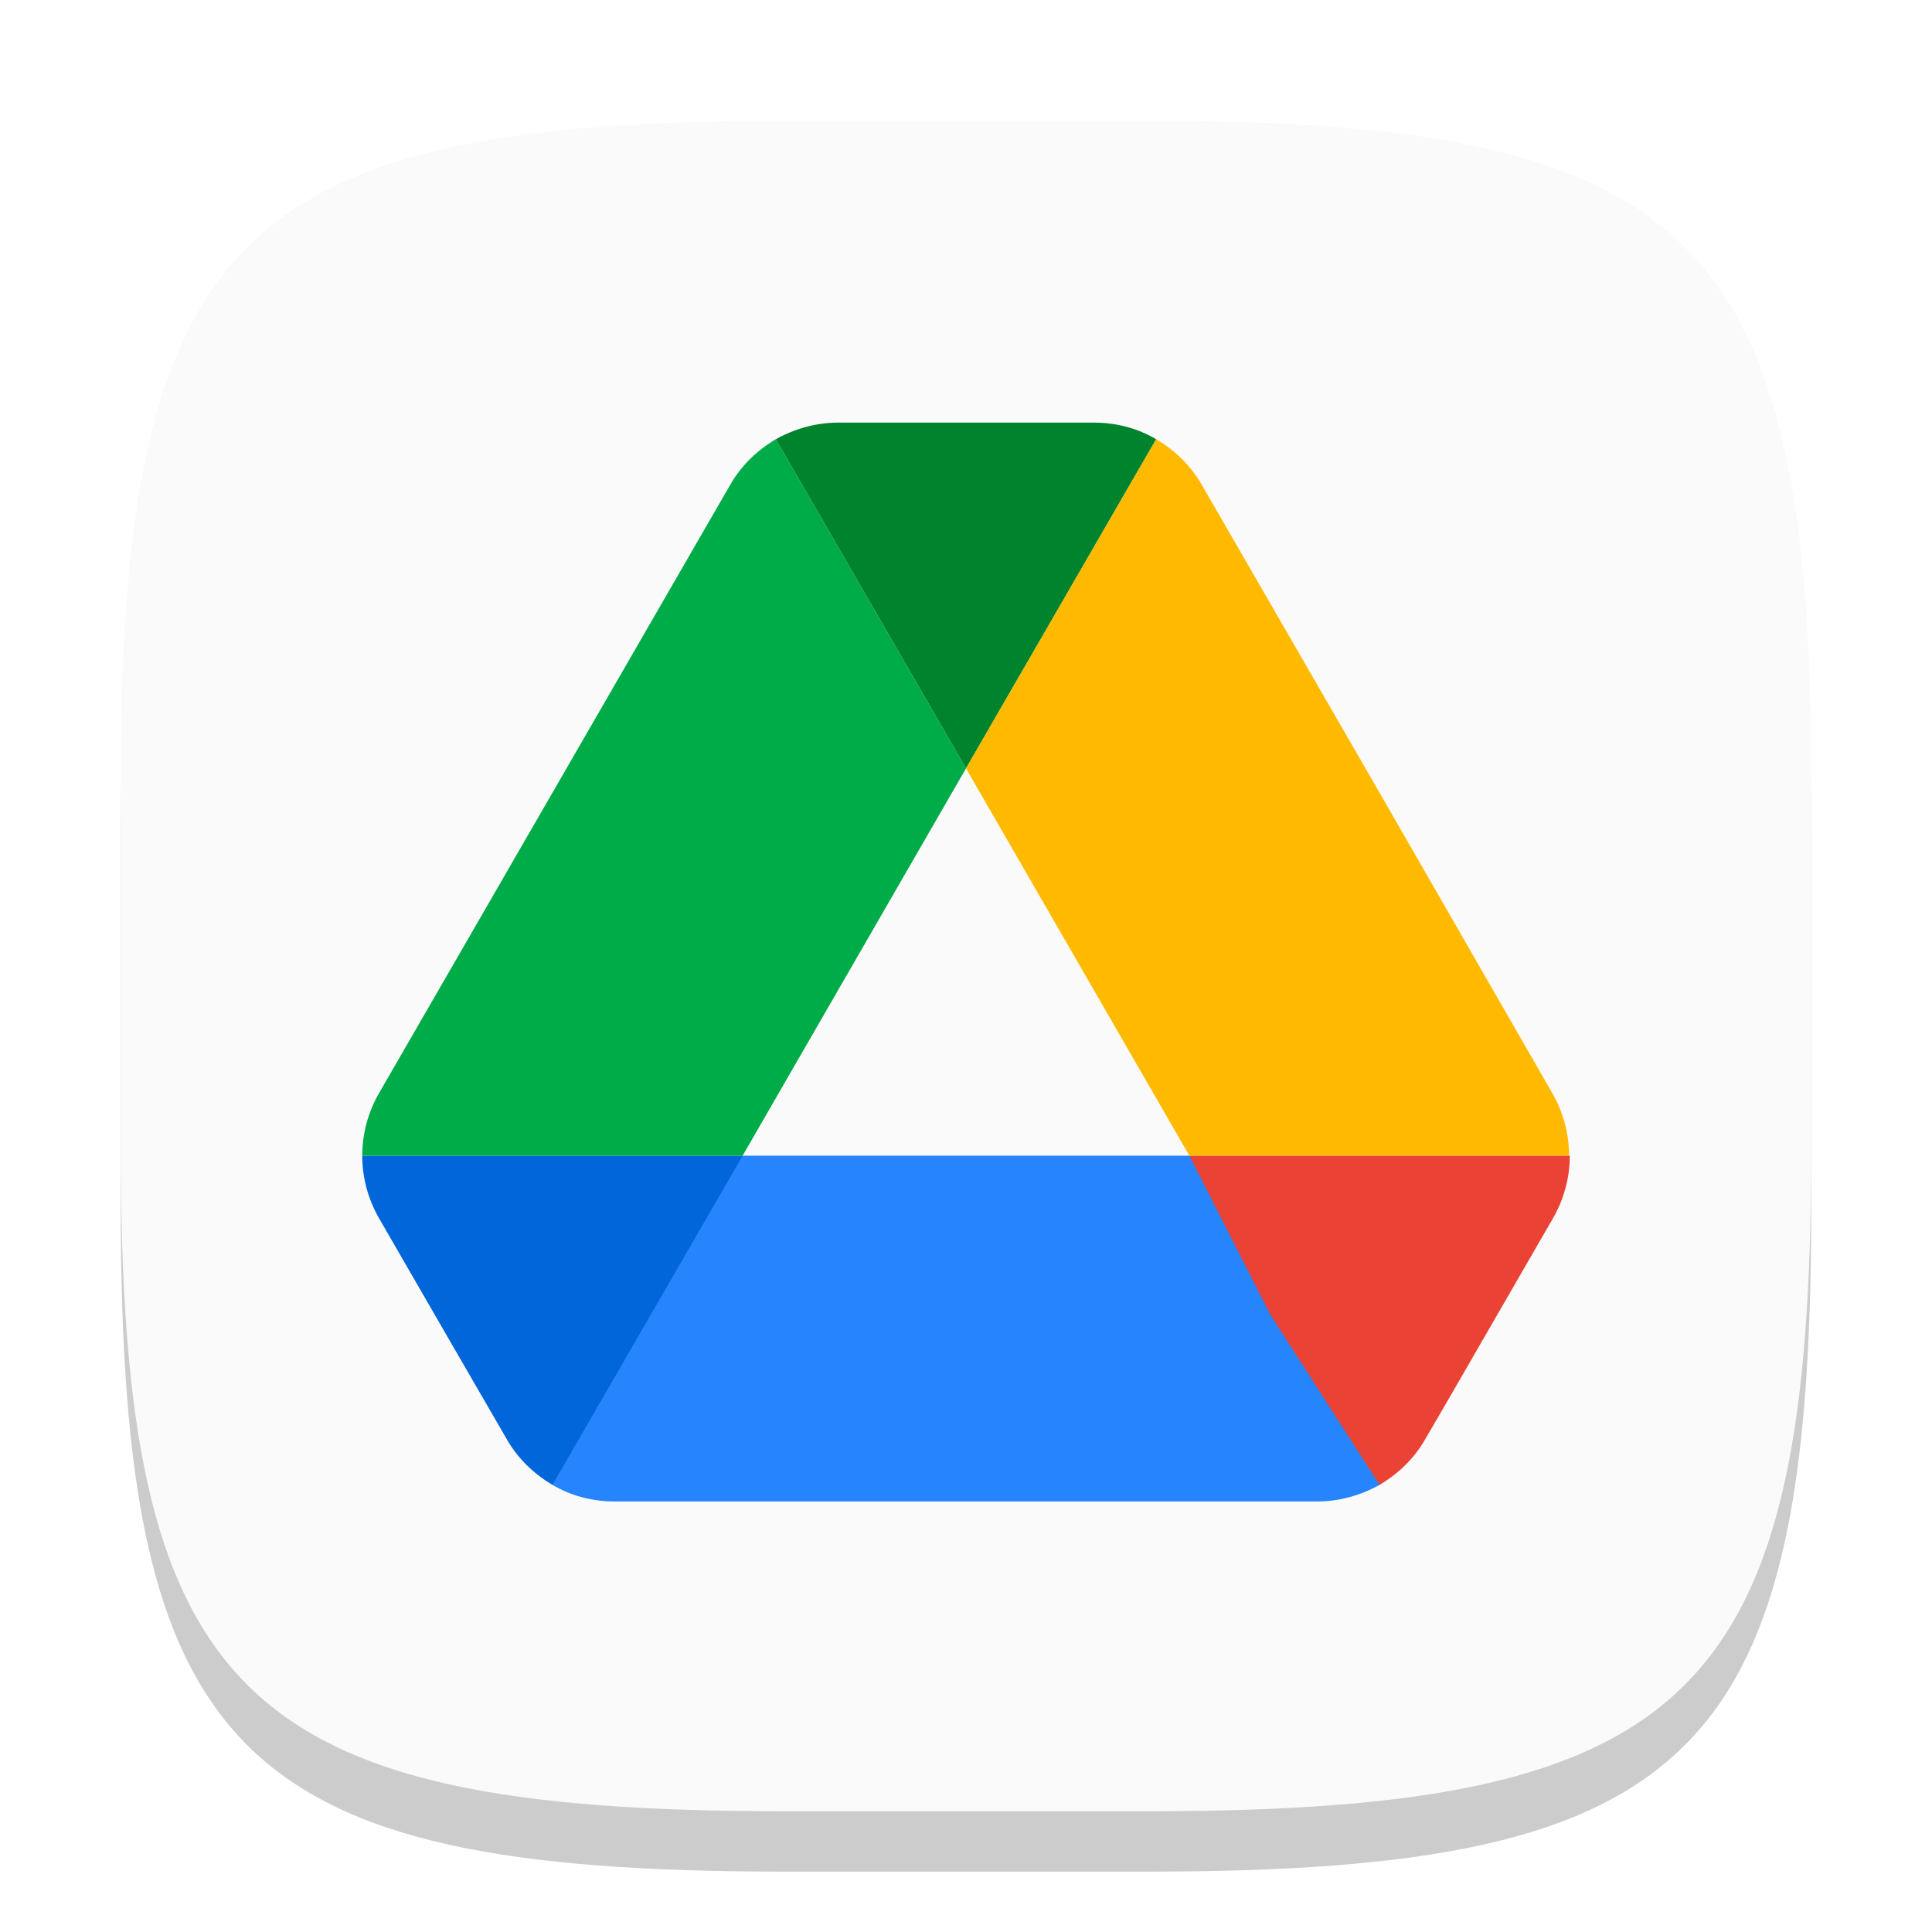
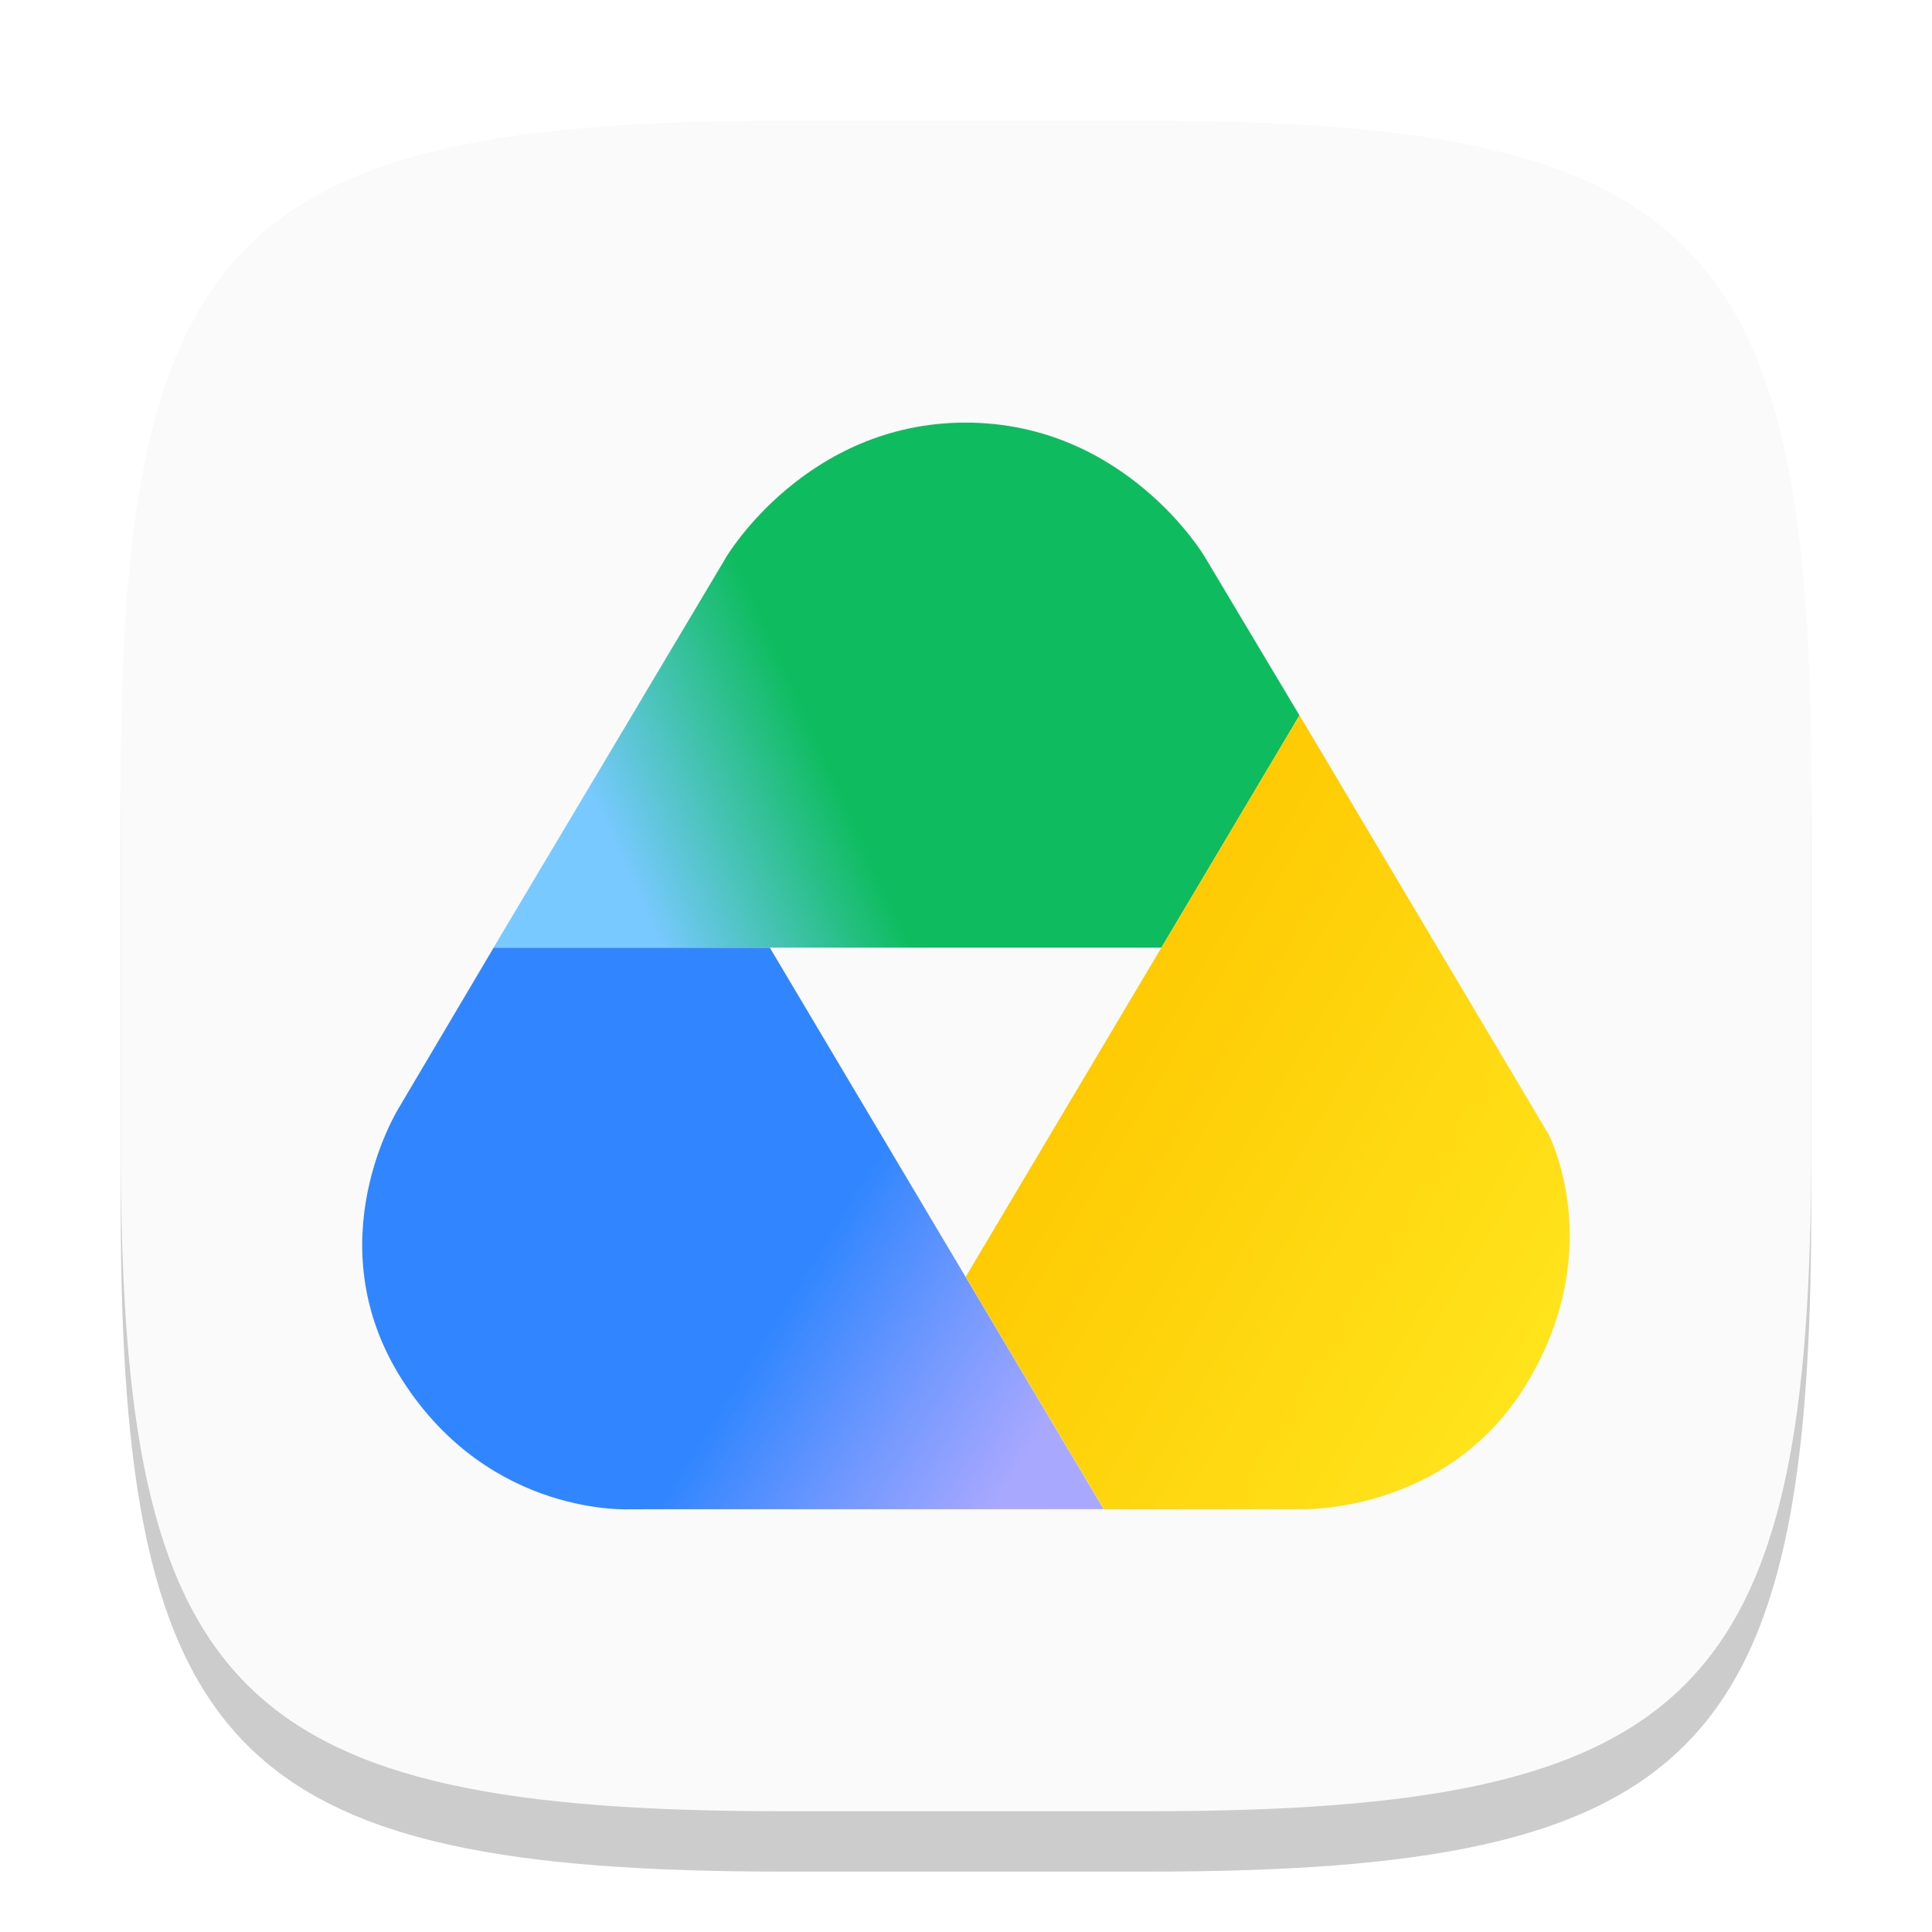
- <svg xmlns="http://www.w3.org/2000/svg" width="32" height="32" viewBox="0 0 32 32" version="1.1" id="svg5">
-   <defs id="defs2" />
+ <svg xmlns="http://www.w3.org/2000/svg" xmlns:xlink="http://www.w3.org/1999/xlink" width="32" height="32" viewBox="0 0 32 32" version="1.1" id="svg5">
+   <defs id="defs2">
+     <linearGradient xlink:href="#linearGradient13" id="linearGradient14" x1="27.921" y1="4.565" x2="4.362" y2="14.928" gradientUnits="userSpaceOnUse" gradientTransform="matrix(0.4999479,0,0,0.4864211,5.994814,7)" />
+     <linearGradient id="linearGradient13">
+       <stop style="stop-color:#0ebc5f;stop-opacity:1;" offset="0.554" id="stop13" />
+       <stop style="stop-color:#78c9ff;stop-opacity:1;" offset="0.85" id="stop14" />
+     </linearGradient>
+     <linearGradient xlink:href="#linearGradient15" id="linearGradient16" x1="29.842" y1="40.302" x2="6.873" y2="27" gradientUnits="userSpaceOnUse" gradientTransform="matrix(0.4999479,0,0,0.4864211,13.02512,4.882129)" />
+     <linearGradient id="linearGradient15">
+       <stop style="stop-color:#ffe921;stop-opacity:1;" offset="0.088" id="stop15" />
+       <stop style="stop-color:#fec700;stop-opacity:1;" offset="1" id="stop16" />
+     </linearGradient>
+     <linearGradient xlink:href="#linearGradient17" id="linearGradient18" x1="-5.282" y1="53.523" x2="-29.531" y2="38.855" gradientUnits="userSpaceOnUse" gradientTransform="matrix(0.4999479,0,0,0.4864211,21.15184,-0.2229846)" />
+     <linearGradient id="linearGradient17">
+       <stop style="stop-color:#a9a8ff;stop-opacity:1;" offset="0.153" id="stop17" />
+       <stop style="stop-color:#6d97ff;stop-opacity:1;" offset="0.328" id="stop19" />
+       <stop style="stop-color:#3186ff;stop-opacity:1;" offset="0.49" id="stop18" />
+     </linearGradient>
+   </defs>
  <path d="M 13,3 C 3.899,3 2,4.94 2,14 v 6 c 0,9.06 1.899,11 11,11 h 6 c 9.101,0 11,-1.94 11,-11 V 14 C 30,4.94 28.101,3 19,3" style="opacity:0.2;fill:#000000;stroke-width:1;stroke-linecap:round;stroke-linejoin:round" id="path563" />
  <path id="path533" style="fill:#fafafa;fill-opacity:1;stroke-width:1;stroke-linecap:round;stroke-linejoin:round" d="M 13,2 C 3.899,2 2,3.94 2,13 v 6 c 0,9.06 1.899,11 11,11 h 6 c 9.101,0 11,-1.94 11,-11 V 13 C 30,3.94 28.101,2 19,2 Z" />
-   <path d="m 19.7,19.142 h -7.4 l -2.941,1.881 -0.209,3.571 c 0.309,0.183 0.664,0.275 1.031,0.275 h 11.638 c 0.367,0 0.722,-0.103 1.031,-0.275 l -0.564,-3.768 z" id="path10-4" style="fill:#2684fc;stroke-width:0.229" />
-   <path d="m 7.512,22.315 0.882,1.523 c 0.183,0.321 0.447,0.573 0.756,0.756 L 12.3,19.142 H 6 c 0,0.355 0.092,0.71 0.275,1.031 z" id="path2-0" style="fill:#0066da;stroke-width:0.229" />
-   <path d="M 16,12.727 12.85,7.275 C 12.541,7.458 12.277,7.71 12.094,8.031 L 6.275,18.111 A 2.076,2.076 0 0 0 6,19.142 H 12.3 Z" id="path4-3" style="fill:#00ac47;stroke-width:0.229" />
-   <path d="m 22.85,24.594 c 0.309,-0.183 0.573,-0.435 0.756,-0.756 l 0.367,-0.63 1.753,-3.036 c 0.183,-0.321 0.275,-0.676 0.275,-1.031 h -6.301 l 1.341,2.635 z" id="path6-0" style="fill:#ea4335;stroke-width:0.229" />
-   <path d="M 16,12.727 19.15,7.275 C 18.841,7.092 18.486,7 18.119,7 h -4.238 c -0.367,0 -0.722,0.103 -1.031,0.275 z" id="path8-4" style="fill:#00832d;stroke-width:0.229" />
-   <path d="M 22.816,13.071 19.906,8.031 C 19.723,7.71 19.459,7.458 19.15,7.275 l -3.15,5.452 3.7,6.415 h 6.289 c 0,-0.355 -0.092,-0.71 -0.275,-1.031 z" id="path12" style="fill:#ffba00;stroke-width:0.229" />
+   <path id="path1" style="fill:url(#linearGradient14);fill-opacity:1;stroke-width:0.493" d="m 12.033,9.22 c 0,0 1.315,-2.22 3.961,-2.22 2.646,0 3.959,2.22 3.959,2.22 l 1.57,2.629 -2.287,3.847 -11.061,1.5e-5 z" />
+   <path id="path2" style="fill:url(#linearGradient16);stroke-width:0.493" d="m 21.524,11.849 -5.529,9.3 2.289,3.849 h 3.218 c 0,0 2.485,0.112 3.808,-2.118 1.323,-2.229 0.335,-4.099 0.335,-4.099 z" />
+   <path id="path3" style="fill:url(#linearGradient18);stroke-width:0.493" d="m 10.463,24.998 c 0,0 -2.336,0.15 -3.8,-2.14 -1.464,-2.29 -0.049,-4.522 -0.049,-4.522 L 8.176,15.697 h 4.575 l 5.529,9.3 z" />
</svg>
